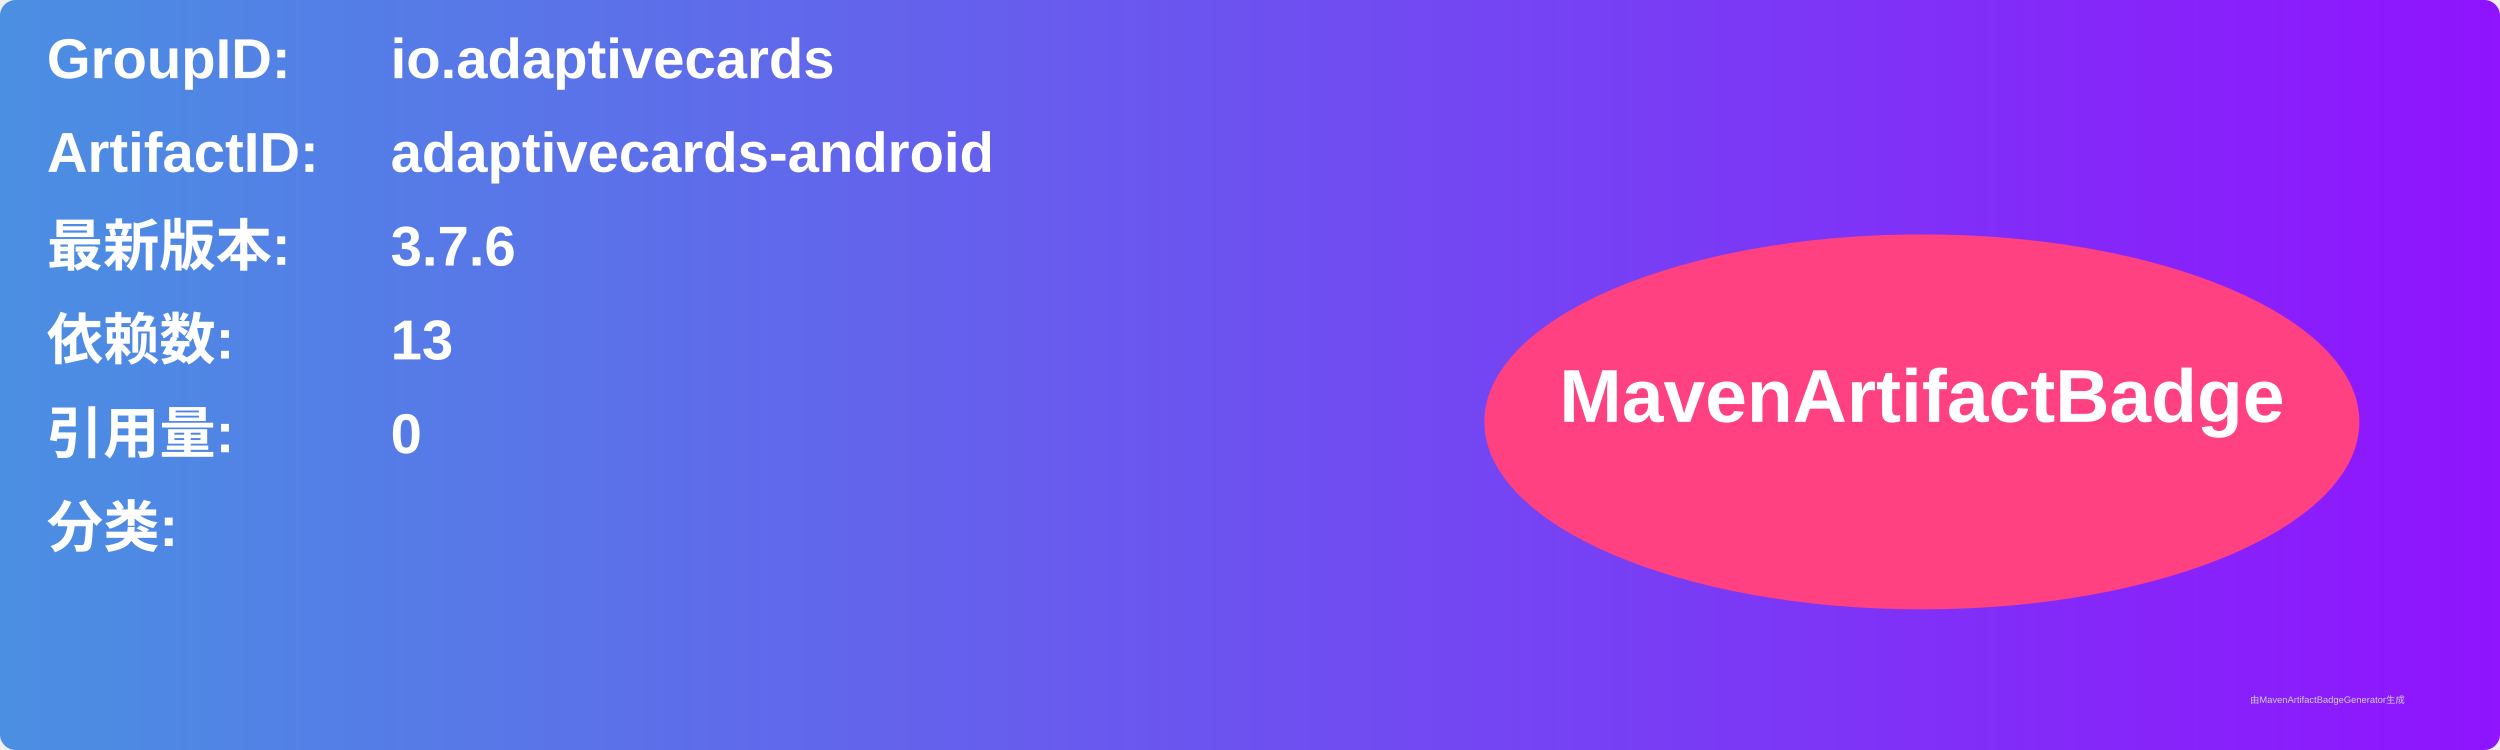
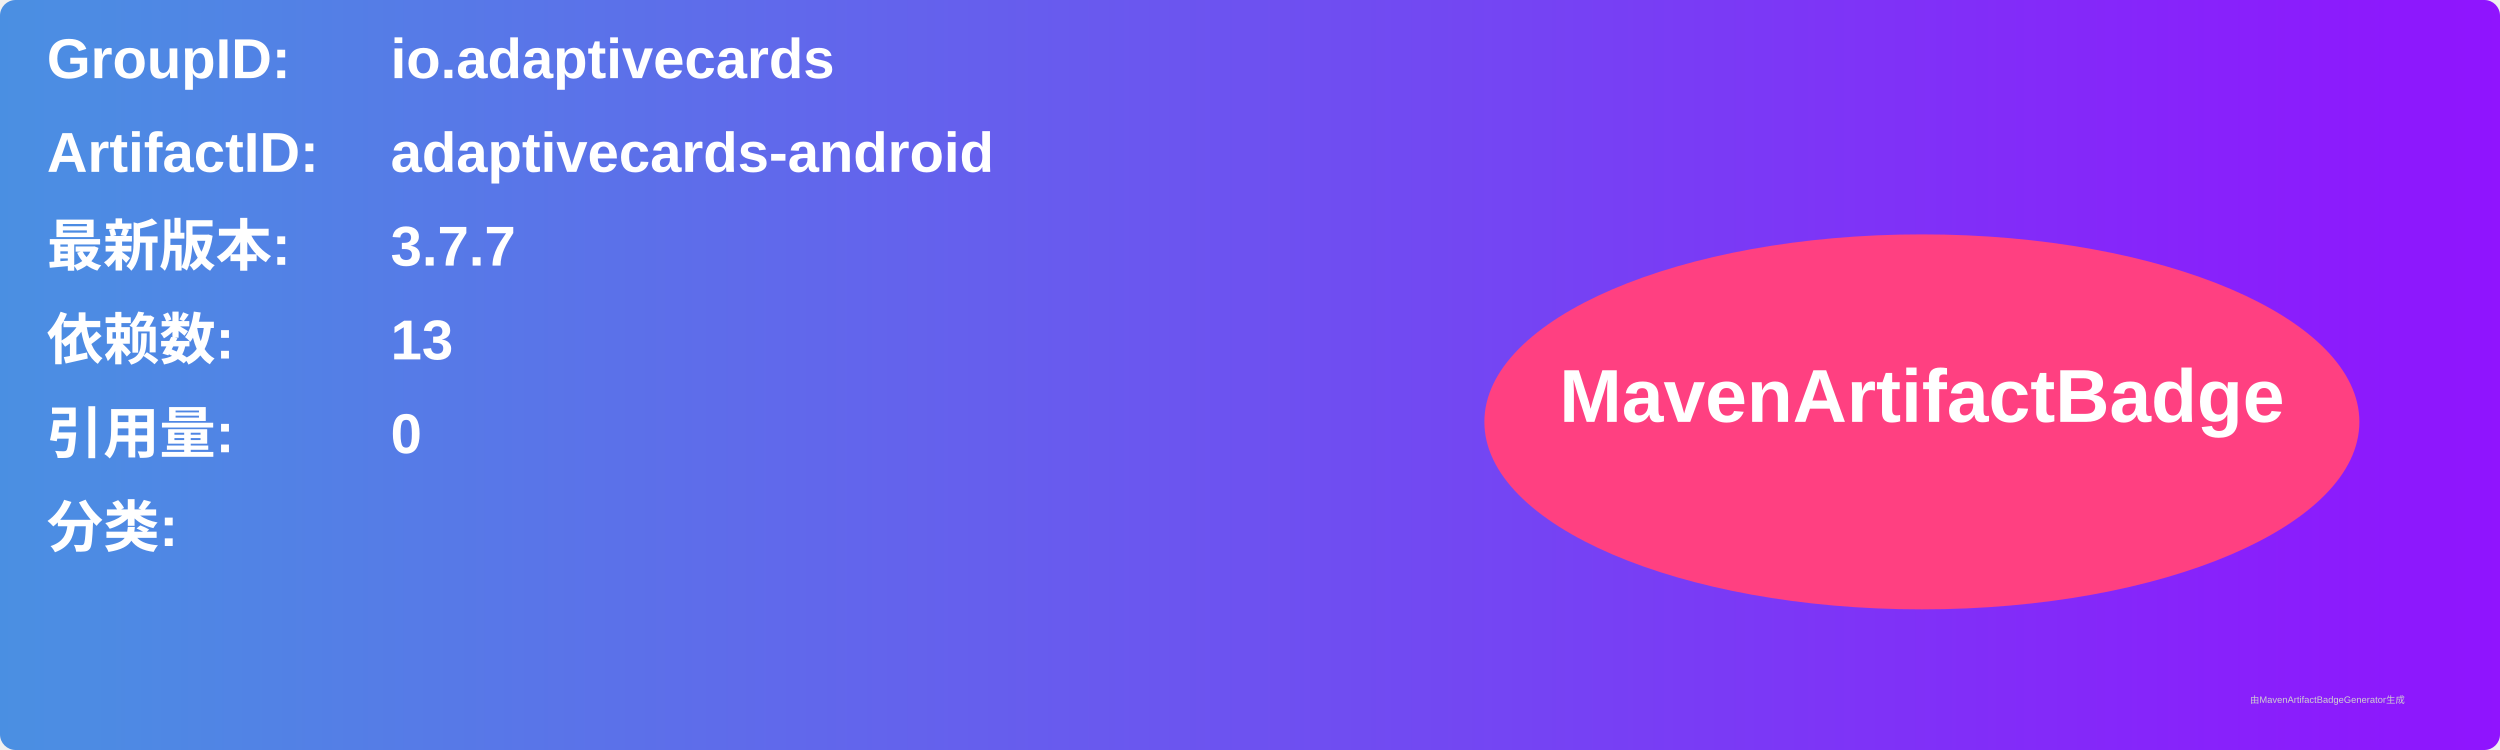
<svg xmlns="http://www.w3.org/2000/svg" width="800" height="240" viewBox="0 0 800 240">
  <linearGradient id="grad" x1="0%" y1="0%" x2="100%" y2="0%">
    <stop offset="0%" stop-color="#4a90e2" />
    <stop offset="100%" stop-color="#9013fe" />
  </linearGradient>
  <rect width="100%" height="100%" rx="5" ry="5" fill="url(#grad)" />
  <g transform="translate(15, 15)">
    <text x="0" y="10" font-family="Arial" font-size="18" fill="white" font-weight="bold" width="260">GroupID:</text>
    <text x="110" y="10" font-family="Arial" font-size="18" fill="white" font-weight="bold" width="460">io.adaptivecards</text>
    <text x="0" y="40" font-family="Arial" font-size="18" fill="white" font-weight="bold" width="260">ArtifactID:</text>
    <text x="110" y="40" font-family="Arial" font-size="18" fill="white" font-weight="bold" width="460">adaptivecards-android</text>
    <text x="0" y="70" font-family="Arial" font-size="18" fill="white" font-weight="bold">最新版本:</text>
    <text x="110" y="70" font-family="Arial" font-size="18" fill="white" font-weight="bold">
-       <tspan font-weight="bold">3.7.6</tspan>
+       <tspan font-weight="bold">3.7.7</tspan>
    </text>
    <text x="0" y="100" font-family="Arial" font-size="18" fill="white" font-weight="bold">依赖数: </text>
    <text x="110" y="100" font-family="Arial" font-size="18" fill="white">
      <tspan font-weight="bold">13</tspan>
    </text>
    <text x="0" y="130" font-family="Arial" font-size="18" fill="white" font-weight="bold">引用量: </text>
    <text x="110" y="130" font-family="Arial" font-size="18" fill="white">
      <tspan font-weight="bold">0</tspan>
    </text>
    <text x="0" y="160" font-family="Arial" font-size="18" fill="white" font-weight="bold">分类:</text>
    <text x="10" y="190" font-family="Arial" font-size="10" fill="white">
      <tspan font-weight="bold" />
    </text>
    <ellipse cx="600" cy="120" rx="140" ry="60" fill="#ff4081" />
    <text x="600" y="120" text-anchor="middle" font-family="Arial" font-size="24" fill="white" font-weight="bold">MavenArtifactBadge</text>
  </g>
  <text x="720" y="225" font-family="Arial" font-size="3" fill="#d0d0d0">由MavenArtifactBadgeGenerator生成</text>
</svg>
